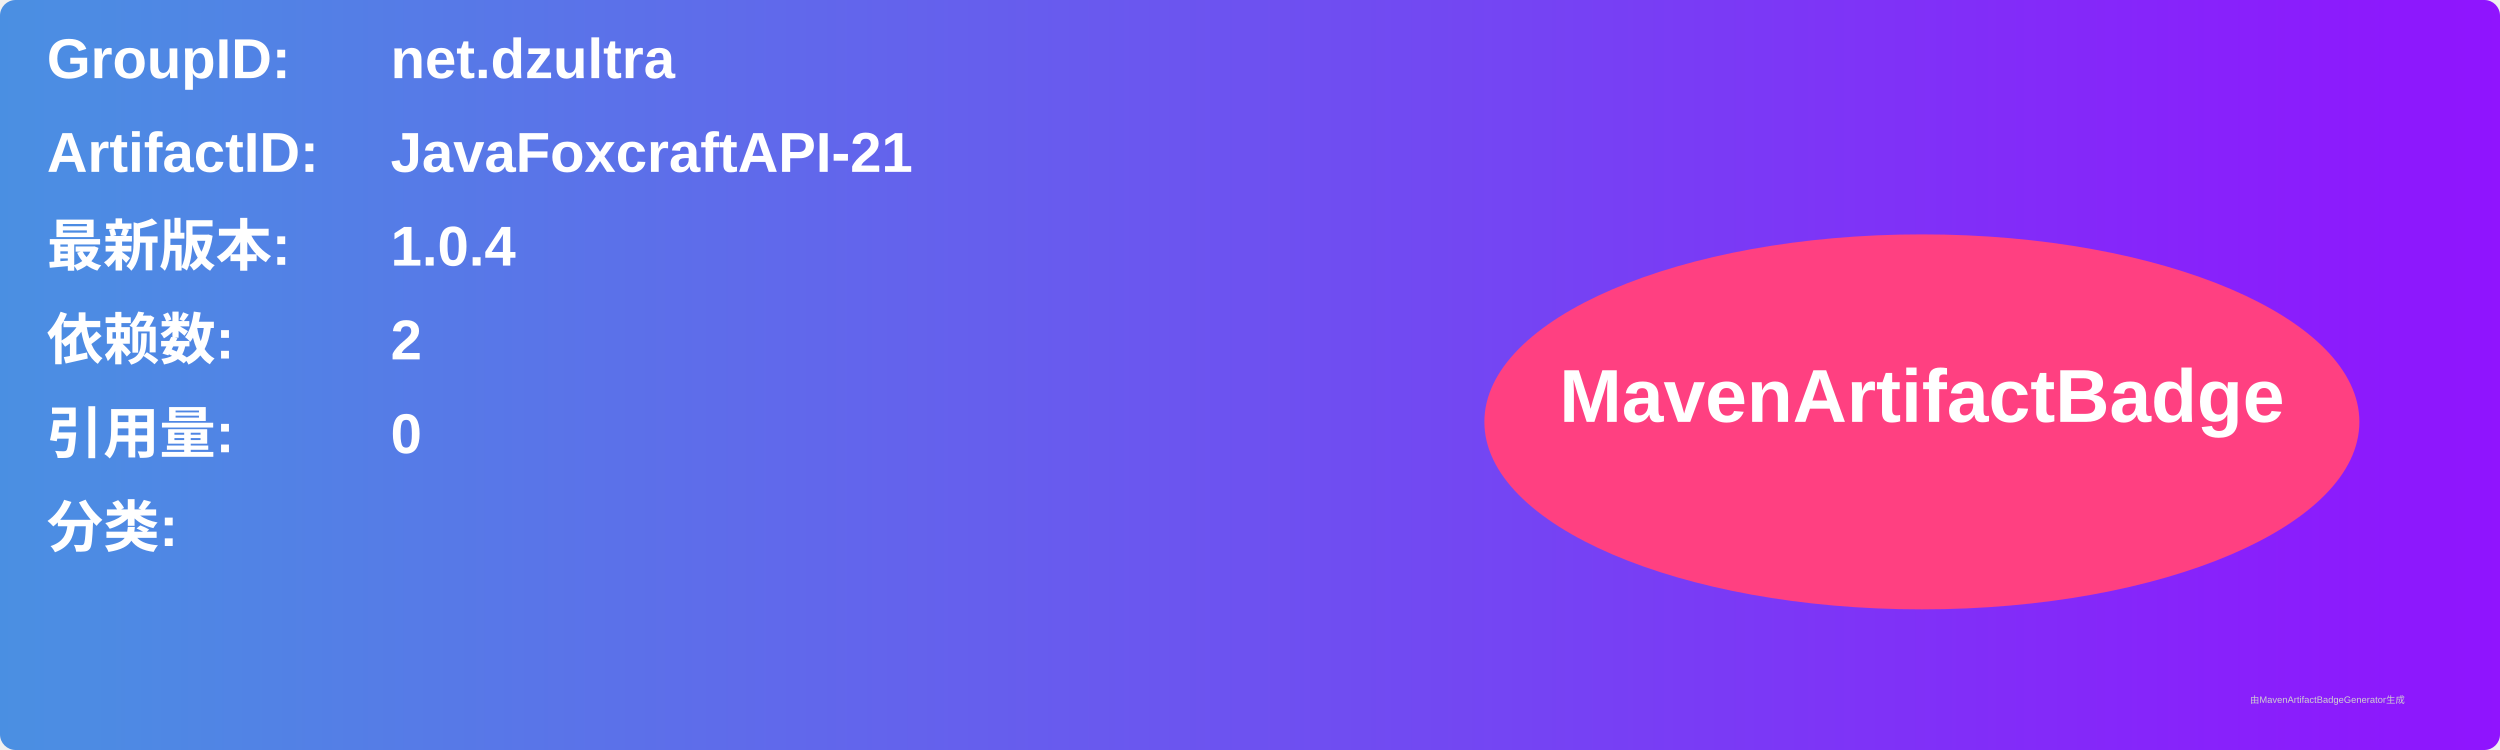
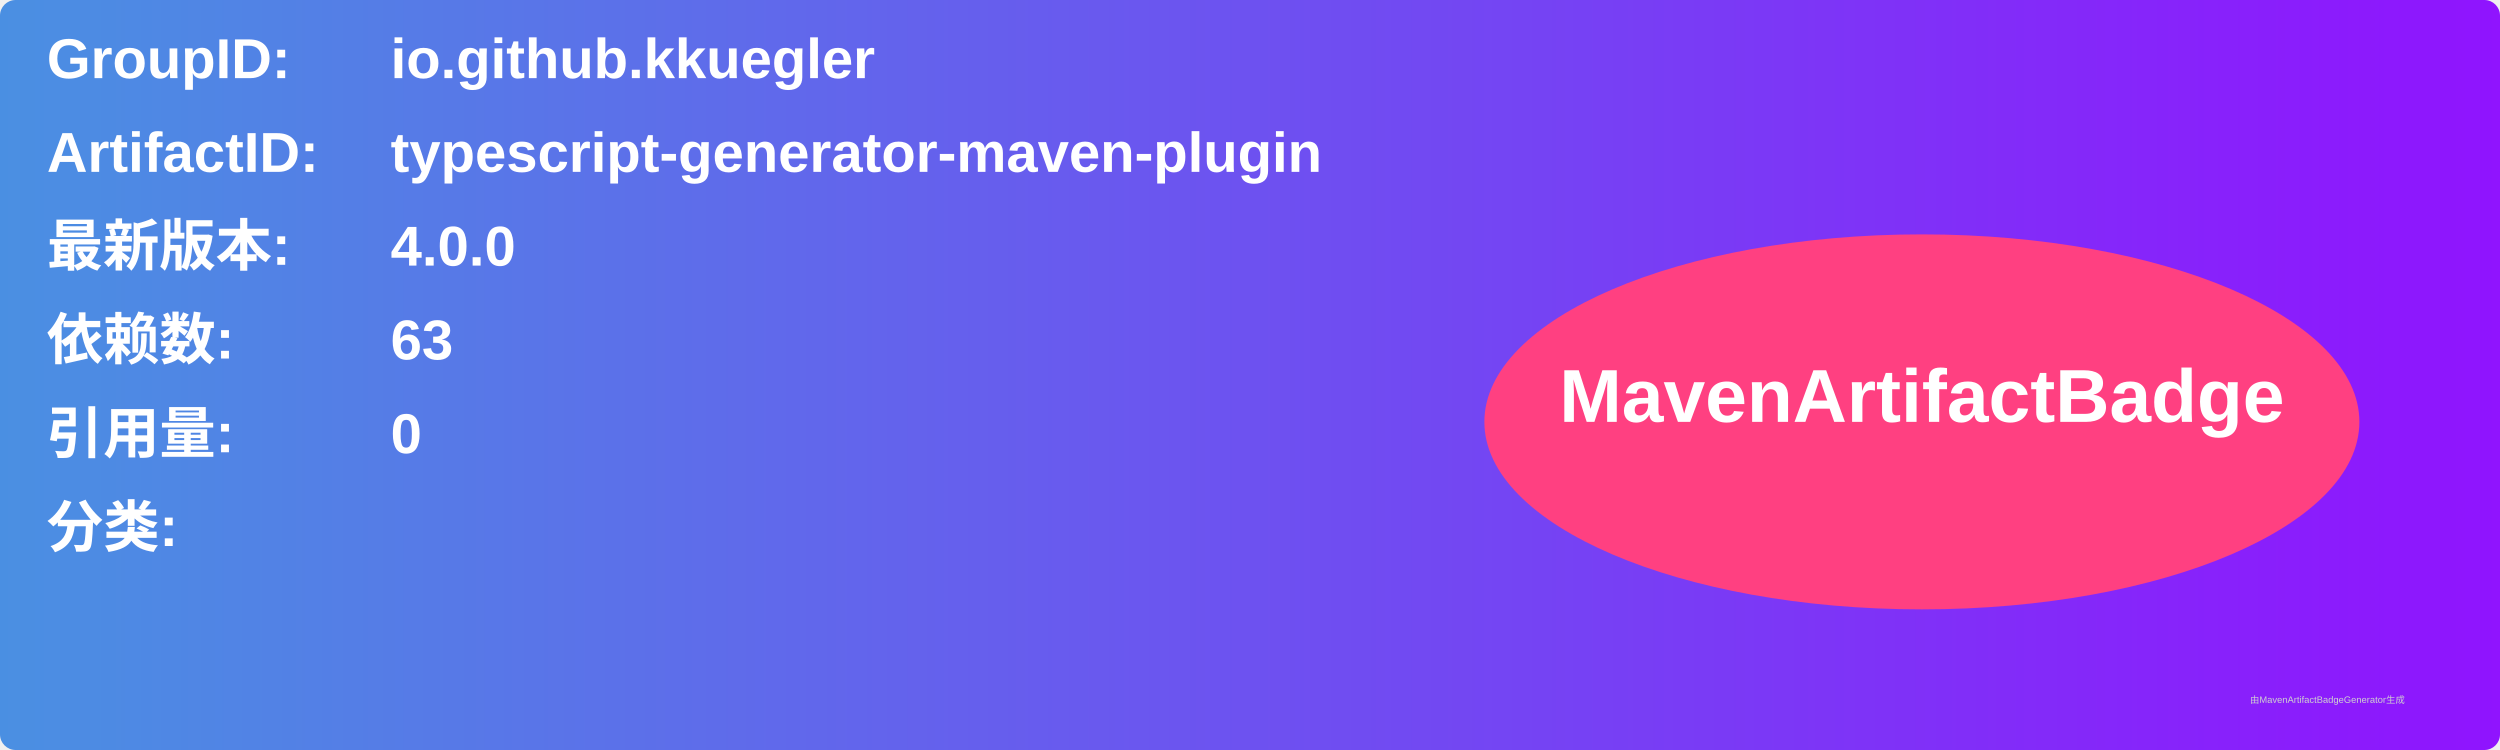
<svg xmlns="http://www.w3.org/2000/svg" width="800" height="240" viewBox="0 0 800 240">
  <linearGradient id="grad" x1="0%" y1="0%" x2="100%" y2="0%">
    <stop offset="0%" stop-color="#4a90e2" />
    <stop offset="100%" stop-color="#9013fe" />
  </linearGradient>
  <rect width="100%" height="100%" rx="5" ry="5" fill="url(#grad)" />
  <g transform="translate(15, 15)">
    <text x="0" y="10" font-family="Arial" font-size="18" fill="white" font-weight="bold" width="260">GroupID:</text>
-     <text x="110" y="10" font-family="Arial" font-size="18" fill="white" font-weight="bold" width="460">net.dzultra</text>
+     <text x="110" y="10" font-family="Arial" font-size="18" fill="white" font-weight="bold" width="460">io.github.kkuegler</text>
    <text x="0" y="40" font-family="Arial" font-size="18" fill="white" font-weight="bold" width="260">ArtifactID:</text>
-     <text x="110" y="40" font-family="Arial" font-size="18" fill="white" font-weight="bold" width="460">JavaFoxcraftAPI-21</text>
+     <text x="110" y="40" font-family="Arial" font-size="18" fill="white" font-weight="bold" width="460">typescript-generator-maven-plugin</text>
    <text x="0" y="70" font-family="Arial" font-size="18" fill="white" font-weight="bold">最新版本:</text>
    <text x="110" y="70" font-family="Arial" font-size="18" fill="white" font-weight="bold">
-       <tspan font-weight="bold">1.0.4</tspan>
+       <tspan font-weight="bold">4.0.0</tspan>
    </text>
    <text x="0" y="100" font-family="Arial" font-size="18" fill="white" font-weight="bold">依赖数: </text>
    <text x="110" y="100" font-family="Arial" font-size="18" fill="white">
-       <tspan font-weight="bold">2</tspan>
+       <tspan font-weight="bold">63</tspan>
    </text>
    <text x="0" y="130" font-family="Arial" font-size="18" fill="white" font-weight="bold">引用量: </text>
    <text x="110" y="130" font-family="Arial" font-size="18" fill="white">
      <tspan font-weight="bold">0</tspan>
    </text>
    <text x="0" y="160" font-family="Arial" font-size="18" fill="white" font-weight="bold">分类:</text>
    <text x="10" y="190" font-family="Arial" font-size="10" fill="white">
      <tspan font-weight="bold" />
    </text>
    <ellipse cx="600" cy="120" rx="140" ry="60" fill="#ff4081" />
    <text x="600" y="120" text-anchor="middle" font-family="Arial" font-size="24" fill="white" font-weight="bold">MavenArtifactBadge</text>
  </g>
  <text x="720" y="225" font-family="Arial" font-size="3" fill="#d0d0d0">由MavenArtifactBadgeGenerator生成</text>
</svg>
